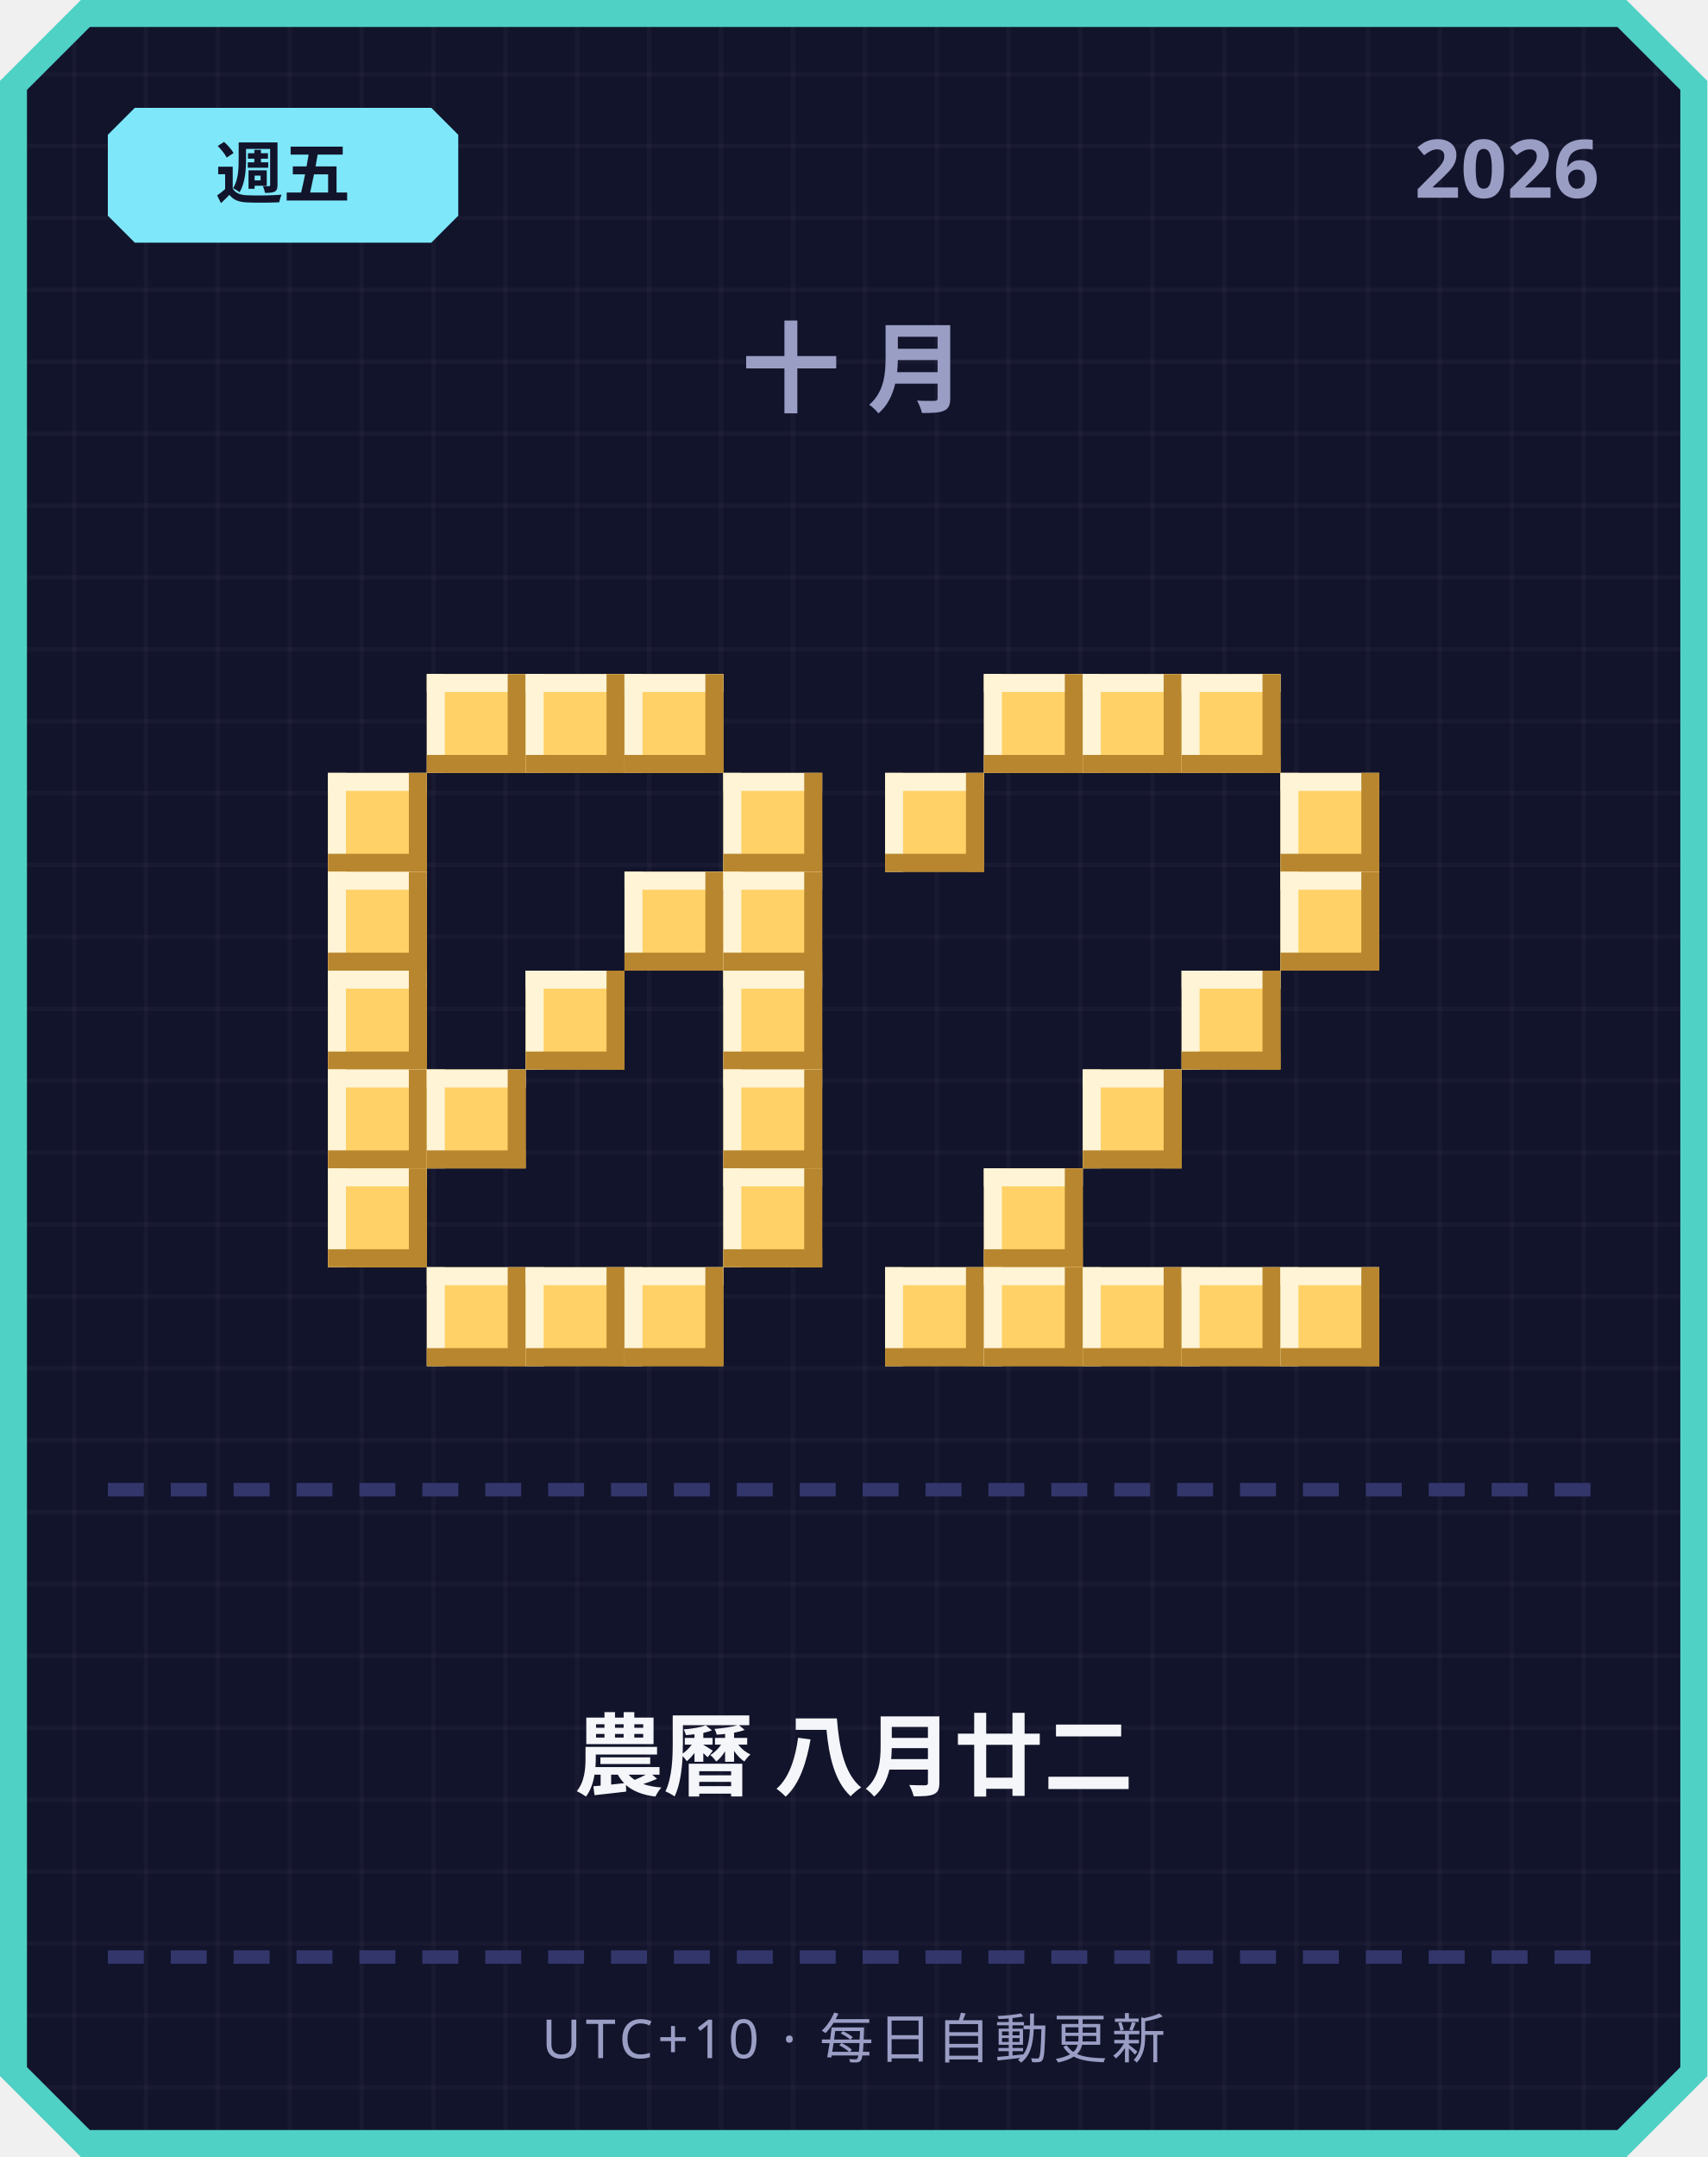
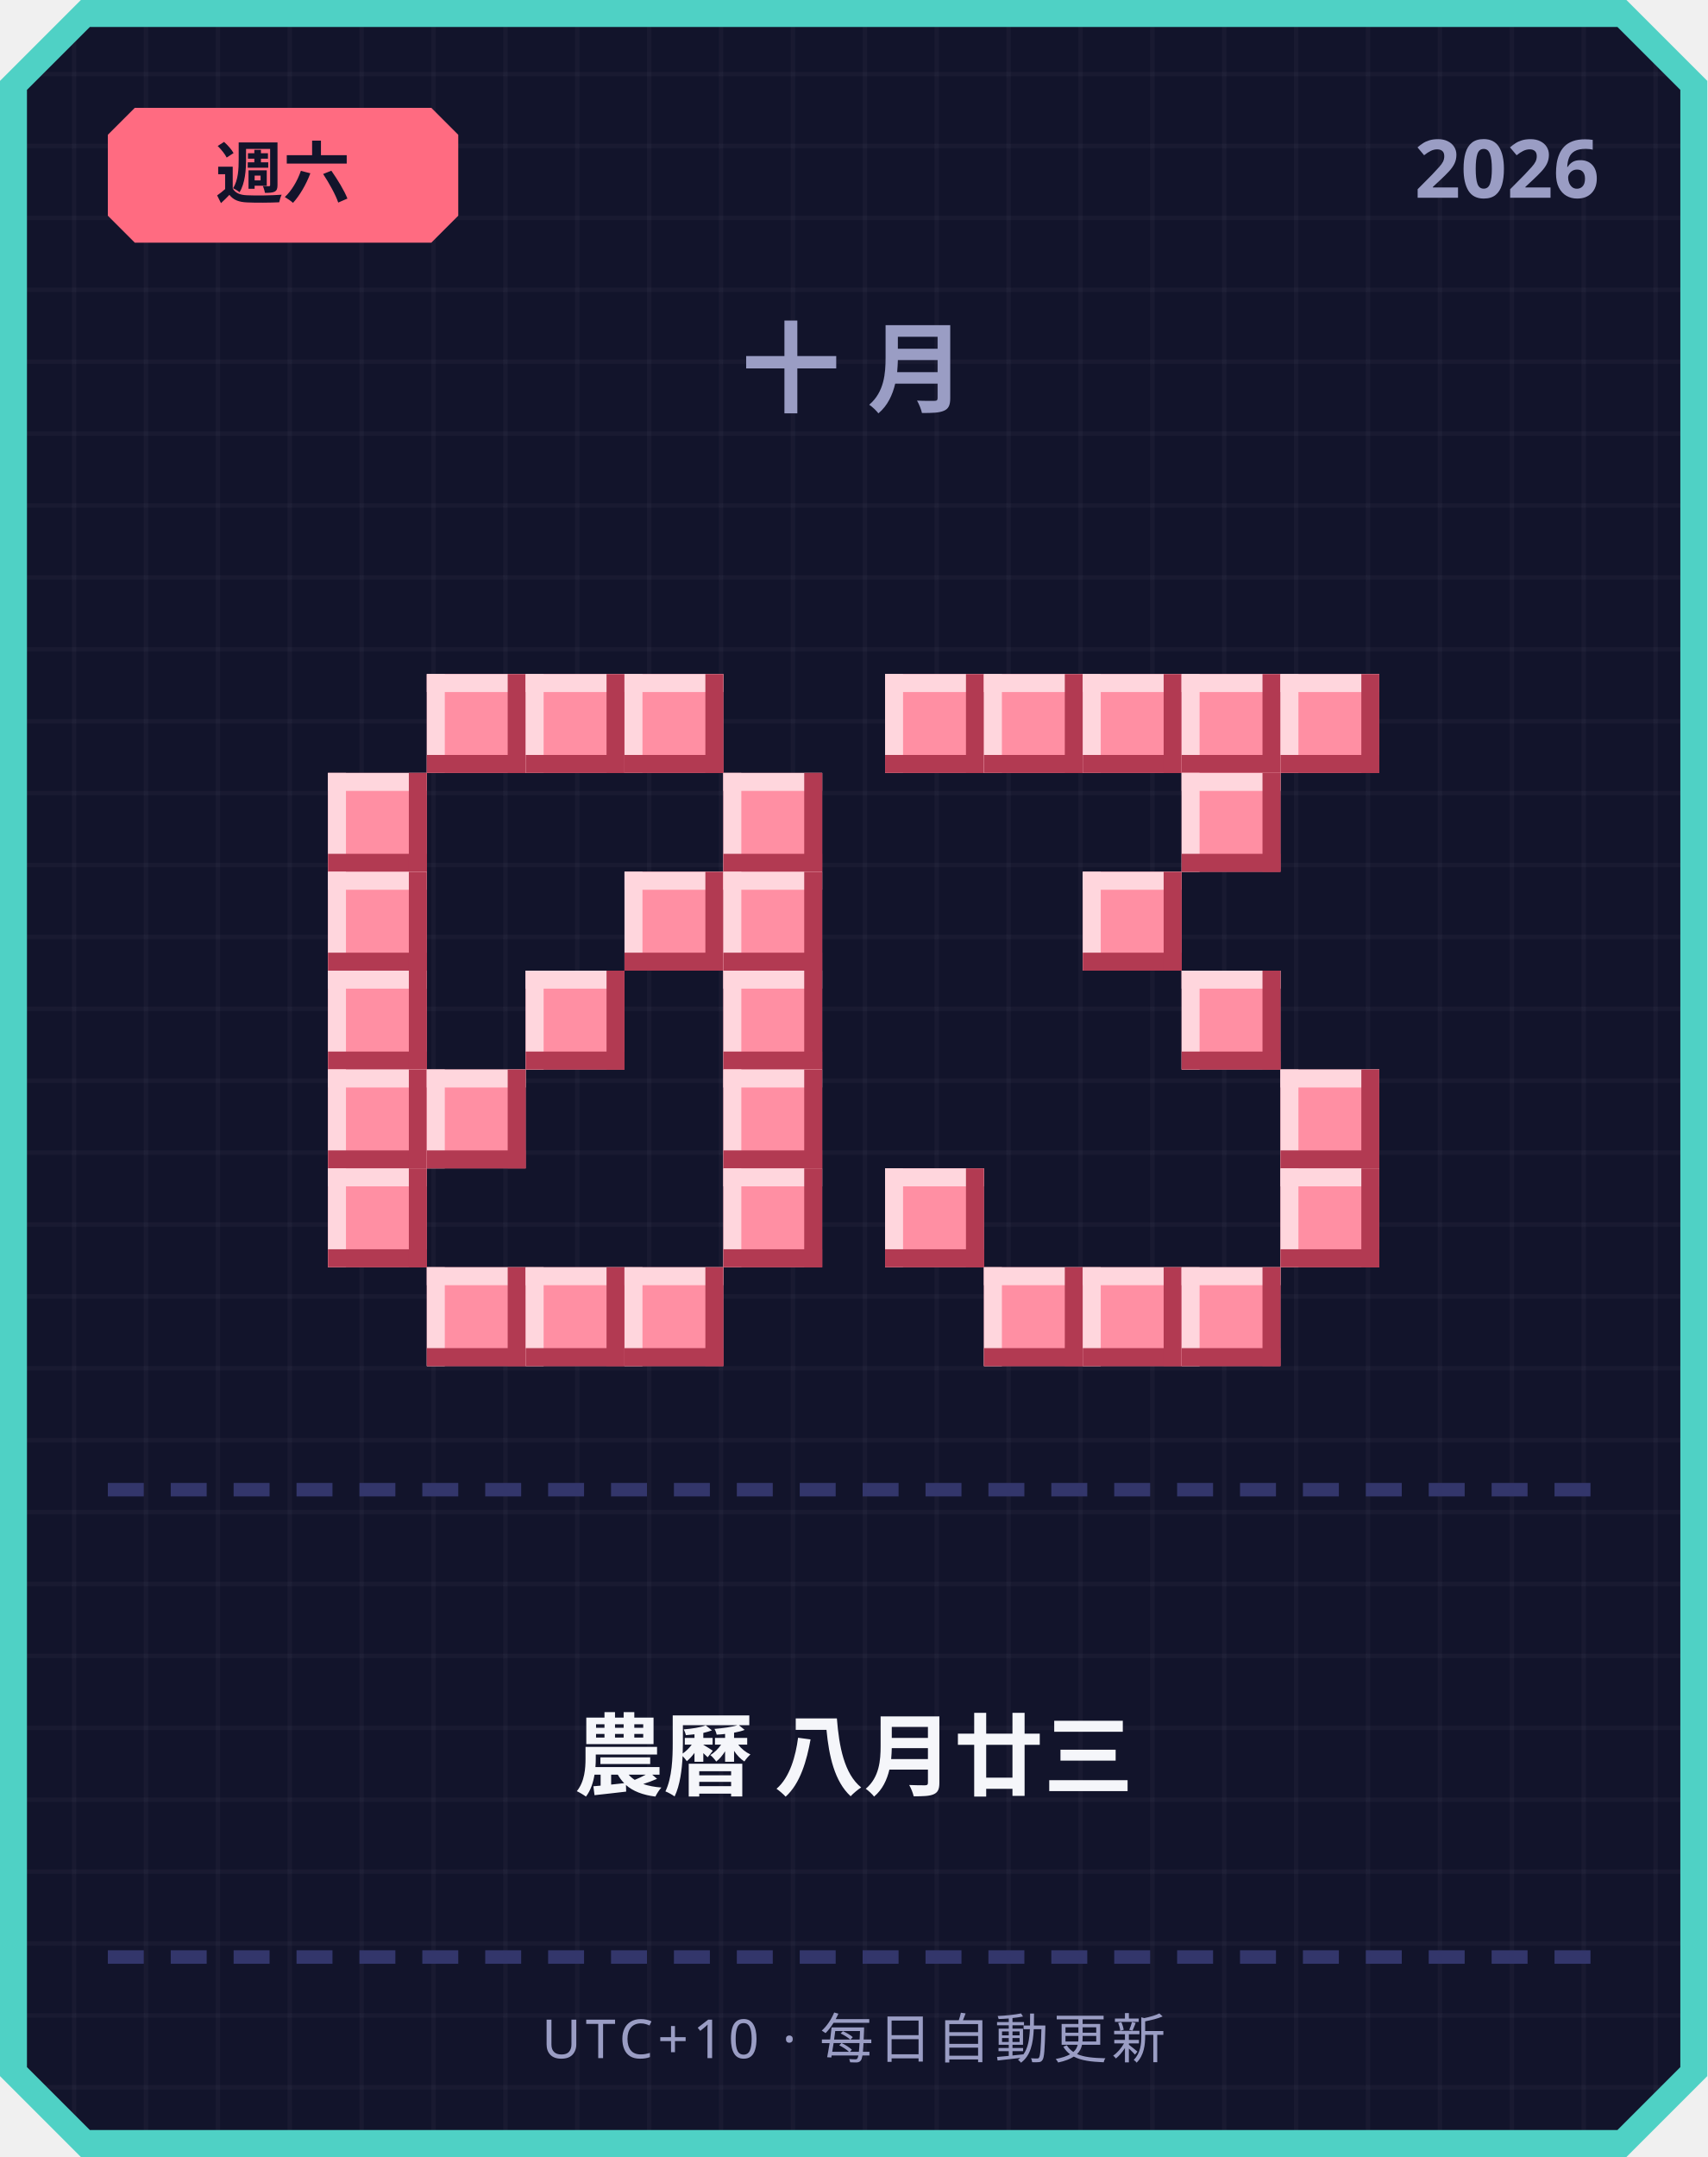
<svg xmlns="http://www.w3.org/2000/svg" width="380" height="480" viewBox="0 0 380 480">
  <defs>
    <pattern id="grid" width="16" height="16" patternUnits="userSpaceOnUse">
      <rect width="16" height="16" fill="#12142b" />
      <rect width="1" height="16" fill="#ffffff" opacity="0.03" />
      <rect width="16" height="1" fill="#ffffff" opacity="0.03" />
    </pattern>
  </defs>
  <path d="M 18,0 L 362,0 L 380,18 L 380,462 L 362,480 L 18,480 L 0,462 L 0,18 Z" fill="#4fd1c5" />
  <path d="M 20,6 L 360,6 L 374,20 L 374,460 L 360,474 L 20,474 L 6,460 L 6,20 Z" fill="url(#grid)" />
-   <path d="M 30,24 L 96,24 L 102,30 L 102,48 L 96,54 L 30,54 L 24,48 L 24,30 Z" fill="#7ee8fa" />
-   <text x="63" y="44" text-anchor="middle" font-family="'Segoe UI', sans-serif" font-size="15" font-weight="700" fill="#12142b">週五</text>
+   <path d="M 30,24 L 96,24 L 102,30 L 102,48 L 96,54 L 30,54 L 24,48 L 24,30 Z" fill="#ff6b81" />
+   <text x="63" y="44" text-anchor="middle" font-family="'Segoe UI', sans-serif" font-size="15" font-weight="700" fill="#12142b">週六</text>
  <text x="356" y="44" text-anchor="end" font-family="'Segoe UI', sans-serif" font-size="18" font-weight="700" fill="#9a9dc4">2026</text>
  <text x="190" y="90" text-anchor="middle" font-family="'Segoe UI', sans-serif" font-size="22" font-weight="700" letter-spacing="6" fill="#9a9dc4">十月</text>
-   <rect x="95" y="150" width="22" height="22" fill="#ffd166" />
-   <rect x="95" y="150" width="22" height="4" fill="#fff4d6" />
-   <rect x="95" y="150" width="4" height="22" fill="#fff4d6" />
-   <rect x="95" y="168" width="22" height="4" fill="#b8862e" />
-   <rect x="113" y="150" width="4" height="22" fill="#b8862e" />
-   <rect x="117" y="150" width="22" height="22" fill="#ffd166" />
-   <rect x="117" y="150" width="22" height="4" fill="#fff4d6" />
-   <rect x="117" y="150" width="4" height="22" fill="#fff4d6" />
-   <rect x="117" y="168" width="22" height="4" fill="#b8862e" />
-   <rect x="135" y="150" width="4" height="22" fill="#b8862e" />
-   <rect x="139" y="150" width="22" height="22" fill="#ffd166" />
-   <rect x="139" y="150" width="22" height="4" fill="#fff4d6" />
-   <rect x="139" y="150" width="4" height="22" fill="#fff4d6" />
-   <rect x="139" y="168" width="22" height="4" fill="#b8862e" />
-   <rect x="157" y="150" width="4" height="22" fill="#b8862e" />
-   <rect x="73" y="172" width="22" height="22" fill="#ffd166" />
-   <rect x="73" y="172" width="22" height="4" fill="#fff4d6" />
-   <rect x="73" y="172" width="4" height="22" fill="#fff4d6" />
-   <rect x="73" y="190" width="22" height="4" fill="#b8862e" />
-   <rect x="91" y="172" width="4" height="22" fill="#b8862e" />
-   <rect x="161" y="172" width="22" height="22" fill="#ffd166" />
-   <rect x="161" y="172" width="22" height="4" fill="#fff4d6" />
-   <rect x="161" y="172" width="4" height="22" fill="#fff4d6" />
-   <rect x="161" y="190" width="22" height="4" fill="#b8862e" />
-   <rect x="179" y="172" width="4" height="22" fill="#b8862e" />
-   <rect x="73" y="194" width="22" height="22" fill="#ffd166" />
-   <rect x="73" y="194" width="22" height="4" fill="#fff4d6" />
-   <rect x="73" y="194" width="4" height="22" fill="#fff4d6" />
-   <rect x="73" y="212" width="22" height="4" fill="#b8862e" />
-   <rect x="91" y="194" width="4" height="22" fill="#b8862e" />
-   <rect x="139" y="194" width="22" height="22" fill="#ffd166" />
-   <rect x="139" y="194" width="22" height="4" fill="#fff4d6" />
-   <rect x="139" y="194" width="4" height="22" fill="#fff4d6" />
-   <rect x="139" y="212" width="22" height="4" fill="#b8862e" />
-   <rect x="157" y="194" width="4" height="22" fill="#b8862e" />
-   <rect x="161" y="194" width="22" height="22" fill="#ffd166" />
-   <rect x="161" y="194" width="22" height="4" fill="#fff4d6" />
-   <rect x="161" y="194" width="4" height="22" fill="#fff4d6" />
-   <rect x="161" y="212" width="22" height="4" fill="#b8862e" />
-   <rect x="179" y="194" width="4" height="22" fill="#b8862e" />
-   <rect x="73" y="216" width="22" height="22" fill="#ffd166" />
-   <rect x="73" y="216" width="22" height="4" fill="#fff4d6" />
-   <rect x="73" y="216" width="4" height="22" fill="#fff4d6" />
-   <rect x="73" y="234" width="22" height="4" fill="#b8862e" />
-   <rect x="91" y="216" width="4" height="22" fill="#b8862e" />
-   <rect x="117" y="216" width="22" height="22" fill="#ffd166" />
-   <rect x="117" y="216" width="22" height="4" fill="#fff4d6" />
-   <rect x="117" y="216" width="4" height="22" fill="#fff4d6" />
-   <rect x="117" y="234" width="22" height="4" fill="#b8862e" />
-   <rect x="135" y="216" width="4" height="22" fill="#b8862e" />
-   <rect x="161" y="216" width="22" height="22" fill="#ffd166" />
-   <rect x="161" y="216" width="22" height="4" fill="#fff4d6" />
-   <rect x="161" y="216" width="4" height="22" fill="#fff4d6" />
-   <rect x="161" y="234" width="22" height="4" fill="#b8862e" />
-   <rect x="179" y="216" width="4" height="22" fill="#b8862e" />
-   <rect x="73" y="238" width="22" height="22" fill="#ffd166" />
-   <rect x="73" y="238" width="22" height="4" fill="#fff4d6" />
-   <rect x="73" y="238" width="4" height="22" fill="#fff4d6" />
-   <rect x="73" y="256" width="22" height="4" fill="#b8862e" />
-   <rect x="91" y="238" width="4" height="22" fill="#b8862e" />
-   <rect x="95" y="238" width="22" height="22" fill="#ffd166" />
-   <rect x="95" y="238" width="22" height="4" fill="#fff4d6" />
-   <rect x="95" y="238" width="4" height="22" fill="#fff4d6" />
-   <rect x="95" y="256" width="22" height="4" fill="#b8862e" />
-   <rect x="113" y="238" width="4" height="22" fill="#b8862e" />
-   <rect x="161" y="238" width="22" height="22" fill="#ffd166" />
-   <rect x="161" y="238" width="22" height="4" fill="#fff4d6" />
-   <rect x="161" y="238" width="4" height="22" fill="#fff4d6" />
-   <rect x="161" y="256" width="22" height="4" fill="#b8862e" />
-   <rect x="179" y="238" width="4" height="22" fill="#b8862e" />
-   <rect x="73" y="260" width="22" height="22" fill="#ffd166" />
-   <rect x="73" y="260" width="22" height="4" fill="#fff4d6" />
-   <rect x="73" y="260" width="4" height="22" fill="#fff4d6" />
-   <rect x="73" y="278" width="22" height="4" fill="#b8862e" />
-   <rect x="91" y="260" width="4" height="22" fill="#b8862e" />
-   <rect x="161" y="260" width="22" height="22" fill="#ffd166" />
-   <rect x="161" y="260" width="22" height="4" fill="#fff4d6" />
-   <rect x="161" y="260" width="4" height="22" fill="#fff4d6" />
-   <rect x="161" y="278" width="22" height="4" fill="#b8862e" />
-   <rect x="179" y="260" width="4" height="22" fill="#b8862e" />
-   <rect x="95" y="282" width="22" height="22" fill="#ffd166" />
-   <rect x="95" y="282" width="22" height="4" fill="#fff4d6" />
-   <rect x="95" y="282" width="4" height="22" fill="#fff4d6" />
-   <rect x="95" y="300" width="22" height="4" fill="#b8862e" />
-   <rect x="113" y="282" width="4" height="22" fill="#b8862e" />
-   <rect x="117" y="282" width="22" height="22" fill="#ffd166" />
-   <rect x="117" y="282" width="22" height="4" fill="#fff4d6" />
-   <rect x="117" y="282" width="4" height="22" fill="#fff4d6" />
-   <rect x="117" y="300" width="22" height="4" fill="#b8862e" />
-   <rect x="135" y="282" width="4" height="22" fill="#b8862e" />
-   <rect x="139" y="282" width="22" height="22" fill="#ffd166" />
-   <rect x="139" y="282" width="22" height="4" fill="#fff4d6" />
-   <rect x="139" y="282" width="4" height="22" fill="#fff4d6" />
-   <rect x="139" y="300" width="22" height="4" fill="#b8862e" />
-   <rect x="157" y="282" width="4" height="22" fill="#b8862e" />
-   <rect x="219" y="150" width="22" height="22" fill="#ffd166" />
-   <rect x="219" y="150" width="22" height="4" fill="#fff4d6" />
-   <rect x="219" y="150" width="4" height="22" fill="#fff4d6" />
-   <rect x="219" y="168" width="22" height="4" fill="#b8862e" />
-   <rect x="237" y="150" width="4" height="22" fill="#b8862e" />
-   <rect x="241" y="150" width="22" height="22" fill="#ffd166" />
-   <rect x="241" y="150" width="22" height="4" fill="#fff4d6" />
-   <rect x="241" y="150" width="4" height="22" fill="#fff4d6" />
-   <rect x="241" y="168" width="22" height="4" fill="#b8862e" />
-   <rect x="259" y="150" width="4" height="22" fill="#b8862e" />
-   <rect x="263" y="150" width="22" height="22" fill="#ffd166" />
-   <rect x="263" y="150" width="22" height="4" fill="#fff4d6" />
-   <rect x="263" y="150" width="4" height="22" fill="#fff4d6" />
-   <rect x="263" y="168" width="22" height="4" fill="#b8862e" />
-   <rect x="281" y="150" width="4" height="22" fill="#b8862e" />
-   <rect x="197" y="172" width="22" height="22" fill="#ffd166" />
-   <rect x="197" y="172" width="22" height="4" fill="#fff4d6" />
-   <rect x="197" y="172" width="4" height="22" fill="#fff4d6" />
-   <rect x="197" y="190" width="22" height="4" fill="#b8862e" />
-   <rect x="215" y="172" width="4" height="22" fill="#b8862e" />
-   <rect x="285" y="172" width="22" height="22" fill="#ffd166" />
-   <rect x="285" y="172" width="22" height="4" fill="#fff4d6" />
-   <rect x="285" y="172" width="4" height="22" fill="#fff4d6" />
-   <rect x="285" y="190" width="22" height="4" fill="#b8862e" />
-   <rect x="303" y="172" width="4" height="22" fill="#b8862e" />
-   <rect x="285" y="194" width="22" height="22" fill="#ffd166" />
-   <rect x="285" y="194" width="22" height="4" fill="#fff4d6" />
-   <rect x="285" y="194" width="4" height="22" fill="#fff4d6" />
-   <rect x="285" y="212" width="22" height="4" fill="#b8862e" />
-   <rect x="303" y="194" width="4" height="22" fill="#b8862e" />
-   <rect x="263" y="216" width="22" height="22" fill="#ffd166" />
-   <rect x="263" y="216" width="22" height="4" fill="#fff4d6" />
-   <rect x="263" y="216" width="4" height="22" fill="#fff4d6" />
-   <rect x="263" y="234" width="22" height="4" fill="#b8862e" />
-   <rect x="281" y="216" width="4" height="22" fill="#b8862e" />
-   <rect x="241" y="238" width="22" height="22" fill="#ffd166" />
-   <rect x="241" y="238" width="22" height="4" fill="#fff4d6" />
-   <rect x="241" y="238" width="4" height="22" fill="#fff4d6" />
-   <rect x="241" y="256" width="22" height="4" fill="#b8862e" />
-   <rect x="259" y="238" width="4" height="22" fill="#b8862e" />
-   <rect x="219" y="260" width="22" height="22" fill="#ffd166" />
-   <rect x="219" y="260" width="22" height="4" fill="#fff4d6" />
-   <rect x="219" y="260" width="4" height="22" fill="#fff4d6" />
-   <rect x="219" y="278" width="22" height="4" fill="#b8862e" />
-   <rect x="237" y="260" width="4" height="22" fill="#b8862e" />
-   <rect x="197" y="282" width="22" height="22" fill="#ffd166" />
-   <rect x="197" y="282" width="22" height="4" fill="#fff4d6" />
-   <rect x="197" y="282" width="4" height="22" fill="#fff4d6" />
-   <rect x="197" y="300" width="22" height="4" fill="#b8862e" />
-   <rect x="215" y="282" width="4" height="22" fill="#b8862e" />
-   <rect x="219" y="282" width="22" height="22" fill="#ffd166" />
-   <rect x="219" y="282" width="22" height="4" fill="#fff4d6" />
-   <rect x="219" y="282" width="4" height="22" fill="#fff4d6" />
-   <rect x="219" y="300" width="22" height="4" fill="#b8862e" />
-   <rect x="237" y="282" width="4" height="22" fill="#b8862e" />
-   <rect x="241" y="282" width="22" height="22" fill="#ffd166" />
-   <rect x="241" y="282" width="22" height="4" fill="#fff4d6" />
-   <rect x="241" y="282" width="4" height="22" fill="#fff4d6" />
-   <rect x="241" y="300" width="22" height="4" fill="#b8862e" />
-   <rect x="259" y="282" width="4" height="22" fill="#b8862e" />
-   <rect x="263" y="282" width="22" height="22" fill="#ffd166" />
-   <rect x="263" y="282" width="22" height="4" fill="#fff4d6" />
-   <rect x="263" y="282" width="4" height="22" fill="#fff4d6" />
-   <rect x="263" y="300" width="22" height="4" fill="#b8862e" />
-   <rect x="281" y="282" width="4" height="22" fill="#b8862e" />
-   <rect x="285" y="282" width="22" height="22" fill="#ffd166" />
-   <rect x="285" y="282" width="22" height="4" fill="#fff4d6" />
-   <rect x="285" y="282" width="4" height="22" fill="#fff4d6" />
-   <rect x="285" y="300" width="22" height="4" fill="#b8862e" />
-   <rect x="303" y="282" width="4" height="22" fill="#b8862e" />
+   <rect x="95" y="150" width="22" height="22" fill="#ff8fa3" />
+   <rect x="95" y="150" width="22" height="4" fill="#ffd6dd" />
+   <rect x="95" y="150" width="4" height="22" fill="#ffd6dd" />
+   <rect x="95" y="168" width="22" height="4" fill="#b23a52" />
+   <rect x="113" y="150" width="4" height="22" fill="#b23a52" />
+   <rect x="117" y="150" width="22" height="22" fill="#ff8fa3" />
+   <rect x="117" y="150" width="22" height="4" fill="#ffd6dd" />
+   <rect x="117" y="150" width="4" height="22" fill="#ffd6dd" />
+   <rect x="117" y="168" width="22" height="4" fill="#b23a52" />
+   <rect x="135" y="150" width="4" height="22" fill="#b23a52" />
+   <rect x="139" y="150" width="22" height="22" fill="#ff8fa3" />
+   <rect x="139" y="150" width="22" height="4" fill="#ffd6dd" />
+   <rect x="139" y="150" width="4" height="22" fill="#ffd6dd" />
+   <rect x="139" y="168" width="22" height="4" fill="#b23a52" />
+   <rect x="157" y="150" width="4" height="22" fill="#b23a52" />
+   <rect x="73" y="172" width="22" height="22" fill="#ff8fa3" />
+   <rect x="73" y="172" width="22" height="4" fill="#ffd6dd" />
+   <rect x="73" y="172" width="4" height="22" fill="#ffd6dd" />
+   <rect x="73" y="190" width="22" height="4" fill="#b23a52" />
+   <rect x="91" y="172" width="4" height="22" fill="#b23a52" />
+   <rect x="161" y="172" width="22" height="22" fill="#ff8fa3" />
+   <rect x="161" y="172" width="22" height="4" fill="#ffd6dd" />
+   <rect x="161" y="172" width="4" height="22" fill="#ffd6dd" />
+   <rect x="161" y="190" width="22" height="4" fill="#b23a52" />
+   <rect x="179" y="172" width="4" height="22" fill="#b23a52" />
+   <rect x="73" y="194" width="22" height="22" fill="#ff8fa3" />
+   <rect x="73" y="194" width="22" height="4" fill="#ffd6dd" />
+   <rect x="73" y="194" width="4" height="22" fill="#ffd6dd" />
+   <rect x="73" y="212" width="22" height="4" fill="#b23a52" />
+   <rect x="91" y="194" width="4" height="22" fill="#b23a52" />
+   <rect x="139" y="194" width="22" height="22" fill="#ff8fa3" />
+   <rect x="139" y="194" width="22" height="4" fill="#ffd6dd" />
+   <rect x="139" y="194" width="4" height="22" fill="#ffd6dd" />
+   <rect x="139" y="212" width="22" height="4" fill="#b23a52" />
+   <rect x="157" y="194" width="4" height="22" fill="#b23a52" />
+   <rect x="161" y="194" width="22" height="22" fill="#ff8fa3" />
+   <rect x="161" y="194" width="22" height="4" fill="#ffd6dd" />
+   <rect x="161" y="194" width="4" height="22" fill="#ffd6dd" />
+   <rect x="161" y="212" width="22" height="4" fill="#b23a52" />
+   <rect x="179" y="194" width="4" height="22" fill="#b23a52" />
+   <rect x="73" y="216" width="22" height="22" fill="#ff8fa3" />
+   <rect x="73" y="216" width="22" height="4" fill="#ffd6dd" />
+   <rect x="73" y="216" width="4" height="22" fill="#ffd6dd" />
+   <rect x="73" y="234" width="22" height="4" fill="#b23a52" />
+   <rect x="91" y="216" width="4" height="22" fill="#b23a52" />
+   <rect x="117" y="216" width="22" height="22" fill="#ff8fa3" />
+   <rect x="117" y="216" width="22" height="4" fill="#ffd6dd" />
+   <rect x="117" y="216" width="4" height="22" fill="#ffd6dd" />
+   <rect x="117" y="234" width="22" height="4" fill="#b23a52" />
+   <rect x="135" y="216" width="4" height="22" fill="#b23a52" />
+   <rect x="161" y="216" width="22" height="22" fill="#ff8fa3" />
+   <rect x="161" y="216" width="22" height="4" fill="#ffd6dd" />
+   <rect x="161" y="216" width="4" height="22" fill="#ffd6dd" />
+   <rect x="161" y="234" width="22" height="4" fill="#b23a52" />
+   <rect x="179" y="216" width="4" height="22" fill="#b23a52" />
+   <rect x="73" y="238" width="22" height="22" fill="#ff8fa3" />
+   <rect x="73" y="238" width="22" height="4" fill="#ffd6dd" />
+   <rect x="73" y="238" width="4" height="22" fill="#ffd6dd" />
+   <rect x="73" y="256" width="22" height="4" fill="#b23a52" />
+   <rect x="91" y="238" width="4" height="22" fill="#b23a52" />
+   <rect x="95" y="238" width="22" height="22" fill="#ff8fa3" />
+   <rect x="95" y="238" width="22" height="4" fill="#ffd6dd" />
+   <rect x="95" y="238" width="4" height="22" fill="#ffd6dd" />
+   <rect x="95" y="256" width="22" height="4" fill="#b23a52" />
+   <rect x="113" y="238" width="4" height="22" fill="#b23a52" />
+   <rect x="161" y="238" width="22" height="22" fill="#ff8fa3" />
+   <rect x="161" y="238" width="22" height="4" fill="#ffd6dd" />
+   <rect x="161" y="238" width="4" height="22" fill="#ffd6dd" />
+   <rect x="161" y="256" width="22" height="4" fill="#b23a52" />
+   <rect x="179" y="238" width="4" height="22" fill="#b23a52" />
+   <rect x="73" y="260" width="22" height="22" fill="#ff8fa3" />
+   <rect x="73" y="260" width="22" height="4" fill="#ffd6dd" />
+   <rect x="73" y="260" width="4" height="22" fill="#ffd6dd" />
+   <rect x="73" y="278" width="22" height="4" fill="#b23a52" />
+   <rect x="91" y="260" width="4" height="22" fill="#b23a52" />
+   <rect x="161" y="260" width="22" height="22" fill="#ff8fa3" />
+   <rect x="161" y="260" width="22" height="4" fill="#ffd6dd" />
+   <rect x="161" y="260" width="4" height="22" fill="#ffd6dd" />
+   <rect x="161" y="278" width="22" height="4" fill="#b23a52" />
+   <rect x="179" y="260" width="4" height="22" fill="#b23a52" />
+   <rect x="95" y="282" width="22" height="22" fill="#ff8fa3" />
+   <rect x="95" y="282" width="22" height="4" fill="#ffd6dd" />
+   <rect x="95" y="282" width="4" height="22" fill="#ffd6dd" />
+   <rect x="95" y="300" width="22" height="4" fill="#b23a52" />
+   <rect x="113" y="282" width="4" height="22" fill="#b23a52" />
+   <rect x="117" y="282" width="22" height="22" fill="#ff8fa3" />
+   <rect x="117" y="282" width="22" height="4" fill="#ffd6dd" />
+   <rect x="117" y="282" width="4" height="22" fill="#ffd6dd" />
+   <rect x="117" y="300" width="22" height="4" fill="#b23a52" />
+   <rect x="135" y="282" width="4" height="22" fill="#b23a52" />
+   <rect x="139" y="282" width="22" height="22" fill="#ff8fa3" />
+   <rect x="139" y="282" width="22" height="4" fill="#ffd6dd" />
+   <rect x="139" y="282" width="4" height="22" fill="#ffd6dd" />
+   <rect x="139" y="300" width="22" height="4" fill="#b23a52" />
+   <rect x="157" y="282" width="4" height="22" fill="#b23a52" />
+   <rect x="197" y="150" width="22" height="22" fill="#ff8fa3" />
+   <rect x="197" y="150" width="22" height="4" fill="#ffd6dd" />
+   <rect x="197" y="150" width="4" height="22" fill="#ffd6dd" />
+   <rect x="197" y="168" width="22" height="4" fill="#b23a52" />
+   <rect x="215" y="150" width="4" height="22" fill="#b23a52" />
+   <rect x="219" y="150" width="22" height="22" fill="#ff8fa3" />
+   <rect x="219" y="150" width="22" height="4" fill="#ffd6dd" />
+   <rect x="219" y="150" width="4" height="22" fill="#ffd6dd" />
+   <rect x="219" y="168" width="22" height="4" fill="#b23a52" />
+   <rect x="237" y="150" width="4" height="22" fill="#b23a52" />
+   <rect x="241" y="150" width="22" height="22" fill="#ff8fa3" />
+   <rect x="241" y="150" width="22" height="4" fill="#ffd6dd" />
+   <rect x="241" y="150" width="4" height="22" fill="#ffd6dd" />
+   <rect x="241" y="168" width="22" height="4" fill="#b23a52" />
+   <rect x="259" y="150" width="4" height="22" fill="#b23a52" />
+   <rect x="263" y="150" width="22" height="22" fill="#ff8fa3" />
+   <rect x="263" y="150" width="22" height="4" fill="#ffd6dd" />
+   <rect x="263" y="150" width="4" height="22" fill="#ffd6dd" />
+   <rect x="263" y="168" width="22" height="4" fill="#b23a52" />
+   <rect x="281" y="150" width="4" height="22" fill="#b23a52" />
+   <rect x="285" y="150" width="22" height="22" fill="#ff8fa3" />
+   <rect x="285" y="150" width="22" height="4" fill="#ffd6dd" />
+   <rect x="285" y="150" width="4" height="22" fill="#ffd6dd" />
+   <rect x="285" y="168" width="22" height="4" fill="#b23a52" />
+   <rect x="303" y="150" width="4" height="22" fill="#b23a52" />
+   <rect x="263" y="172" width="22" height="22" fill="#ff8fa3" />
+   <rect x="263" y="172" width="22" height="4" fill="#ffd6dd" />
+   <rect x="263" y="172" width="4" height="22" fill="#ffd6dd" />
+   <rect x="263" y="190" width="22" height="4" fill="#b23a52" />
+   <rect x="281" y="172" width="4" height="22" fill="#b23a52" />
+   <rect x="241" y="194" width="22" height="22" fill="#ff8fa3" />
+   <rect x="241" y="194" width="22" height="4" fill="#ffd6dd" />
+   <rect x="241" y="194" width="4" height="22" fill="#ffd6dd" />
+   <rect x="241" y="212" width="22" height="4" fill="#b23a52" />
+   <rect x="259" y="194" width="4" height="22" fill="#b23a52" />
+   <rect x="263" y="216" width="22" height="22" fill="#ff8fa3" />
+   <rect x="263" y="216" width="22" height="4" fill="#ffd6dd" />
+   <rect x="263" y="216" width="4" height="22" fill="#ffd6dd" />
+   <rect x="263" y="234" width="22" height="4" fill="#b23a52" />
+   <rect x="281" y="216" width="4" height="22" fill="#b23a52" />
+   <rect x="285" y="238" width="22" height="22" fill="#ff8fa3" />
+   <rect x="285" y="238" width="22" height="4" fill="#ffd6dd" />
+   <rect x="285" y="238" width="4" height="22" fill="#ffd6dd" />
+   <rect x="285" y="256" width="22" height="4" fill="#b23a52" />
+   <rect x="303" y="238" width="4" height="22" fill="#b23a52" />
+   <rect x="197" y="260" width="22" height="22" fill="#ff8fa3" />
+   <rect x="197" y="260" width="22" height="4" fill="#ffd6dd" />
+   <rect x="197" y="260" width="4" height="22" fill="#ffd6dd" />
+   <rect x="197" y="278" width="22" height="4" fill="#b23a52" />
+   <rect x="215" y="260" width="4" height="22" fill="#b23a52" />
+   <rect x="285" y="260" width="22" height="22" fill="#ff8fa3" />
+   <rect x="285" y="260" width="22" height="4" fill="#ffd6dd" />
+   <rect x="285" y="260" width="4" height="22" fill="#ffd6dd" />
+   <rect x="285" y="278" width="22" height="4" fill="#b23a52" />
+   <rect x="303" y="260" width="4" height="22" fill="#b23a52" />
+   <rect x="219" y="282" width="22" height="22" fill="#ff8fa3" />
+   <rect x="219" y="282" width="22" height="4" fill="#ffd6dd" />
+   <rect x="219" y="282" width="4" height="22" fill="#ffd6dd" />
+   <rect x="219" y="300" width="22" height="4" fill="#b23a52" />
+   <rect x="237" y="282" width="4" height="22" fill="#b23a52" />
+   <rect x="241" y="282" width="22" height="22" fill="#ff8fa3" />
+   <rect x="241" y="282" width="22" height="4" fill="#ffd6dd" />
+   <rect x="241" y="282" width="4" height="22" fill="#ffd6dd" />
+   <rect x="241" y="300" width="22" height="4" fill="#b23a52" />
+   <rect x="259" y="282" width="4" height="22" fill="#b23a52" />
+   <rect x="263" y="282" width="22" height="22" fill="#ff8fa3" />
+   <rect x="263" y="282" width="22" height="4" fill="#ffd6dd" />
+   <rect x="263" y="282" width="4" height="22" fill="#ffd6dd" />
+   <rect x="263" y="300" width="22" height="4" fill="#b23a52" />
+   <rect x="281" y="282" width="4" height="22" fill="#b23a52" />
  <rect x="24" y="330" width="8" height="3" fill="#33366b" />
  <rect x="38" y="330" width="8" height="3" fill="#33366b" />
  <rect x="52" y="330" width="8" height="3" fill="#33366b" />
  <rect x="66" y="330" width="8" height="3" fill="#33366b" />
  <rect x="80" y="330" width="8" height="3" fill="#33366b" />
  <rect x="94" y="330" width="8" height="3" fill="#33366b" />
  <rect x="108" y="330" width="8" height="3" fill="#33366b" />
  <rect x="122" y="330" width="8" height="3" fill="#33366b" />
  <rect x="136" y="330" width="8" height="3" fill="#33366b" />
  <rect x="150" y="330" width="8" height="3" fill="#33366b" />
  <rect x="164" y="330" width="8" height="3" fill="#33366b" />
  <rect x="178" y="330" width="8" height="3" fill="#33366b" />
  <rect x="192" y="330" width="8" height="3" fill="#33366b" />
  <rect x="206" y="330" width="8" height="3" fill="#33366b" />
  <rect x="220" y="330" width="8" height="3" fill="#33366b" />
  <rect x="234" y="330" width="8" height="3" fill="#33366b" />
  <rect x="248" y="330" width="8" height="3" fill="#33366b" />
  <rect x="262" y="330" width="8" height="3" fill="#33366b" />
  <rect x="276" y="330" width="8" height="3" fill="#33366b" />
  <rect x="290" y="330" width="8" height="3" fill="#33366b" />
  <rect x="304" y="330" width="8" height="3" fill="#33366b" />
  <rect x="318" y="330" width="8" height="3" fill="#33366b" />
  <rect x="332" y="330" width="8" height="3" fill="#33366b" />
  <rect x="346" y="330" width="8" height="3" fill="#33366b" />
-   <text x="190" y="398" text-anchor="middle" font-family="'Segoe UI', 'Microsoft JhengHei', sans-serif" font-size="20" font-weight="700" fill="#f5f6fa">農曆 八月廿二</text>
+   <text x="190" y="398" text-anchor="middle" font-family="'Segoe UI', 'Microsoft JhengHei', sans-serif" font-size="20" font-weight="700" fill="#f5f6fa">農曆 八月廿三</text>
  <rect x="24" y="434" width="8" height="3" fill="#33366b" />
  <rect x="38" y="434" width="8" height="3" fill="#33366b" />
  <rect x="52" y="434" width="8" height="3" fill="#33366b" />
  <rect x="66" y="434" width="8" height="3" fill="#33366b" />
  <rect x="80" y="434" width="8" height="3" fill="#33366b" />
  <rect x="94" y="434" width="8" height="3" fill="#33366b" />
  <rect x="108" y="434" width="8" height="3" fill="#33366b" />
  <rect x="122" y="434" width="8" height="3" fill="#33366b" />
  <rect x="136" y="434" width="8" height="3" fill="#33366b" />
  <rect x="150" y="434" width="8" height="3" fill="#33366b" />
  <rect x="164" y="434" width="8" height="3" fill="#33366b" />
  <rect x="178" y="434" width="8" height="3" fill="#33366b" />
  <rect x="192" y="434" width="8" height="3" fill="#33366b" />
  <rect x="206" y="434" width="8" height="3" fill="#33366b" />
  <rect x="220" y="434" width="8" height="3" fill="#33366b" />
  <rect x="234" y="434" width="8" height="3" fill="#33366b" />
  <rect x="248" y="434" width="8" height="3" fill="#33366b" />
  <rect x="262" y="434" width="8" height="3" fill="#33366b" />
  <rect x="276" y="434" width="8" height="3" fill="#33366b" />
  <rect x="290" y="434" width="8" height="3" fill="#33366b" />
  <rect x="304" y="434" width="8" height="3" fill="#33366b" />
  <rect x="318" y="434" width="8" height="3" fill="#33366b" />
  <rect x="332" y="434" width="8" height="3" fill="#33366b" />
  <rect x="346" y="434" width="8" height="3" fill="#33366b" />
  <text x="190" y="458" text-anchor="middle" font-family="'Segoe UI', sans-serif" font-size="12" letter-spacing="1" fill="#9a9dc4">UTC+10 · 每日自動更新</text>
</svg>
